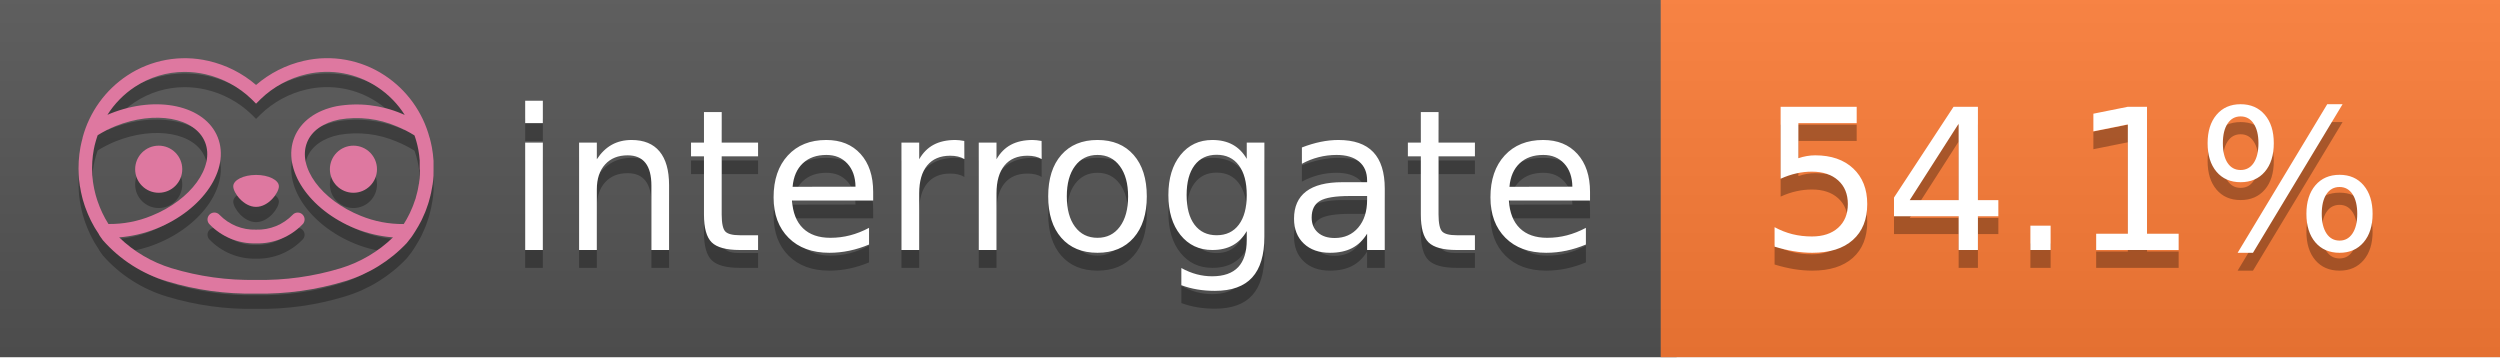
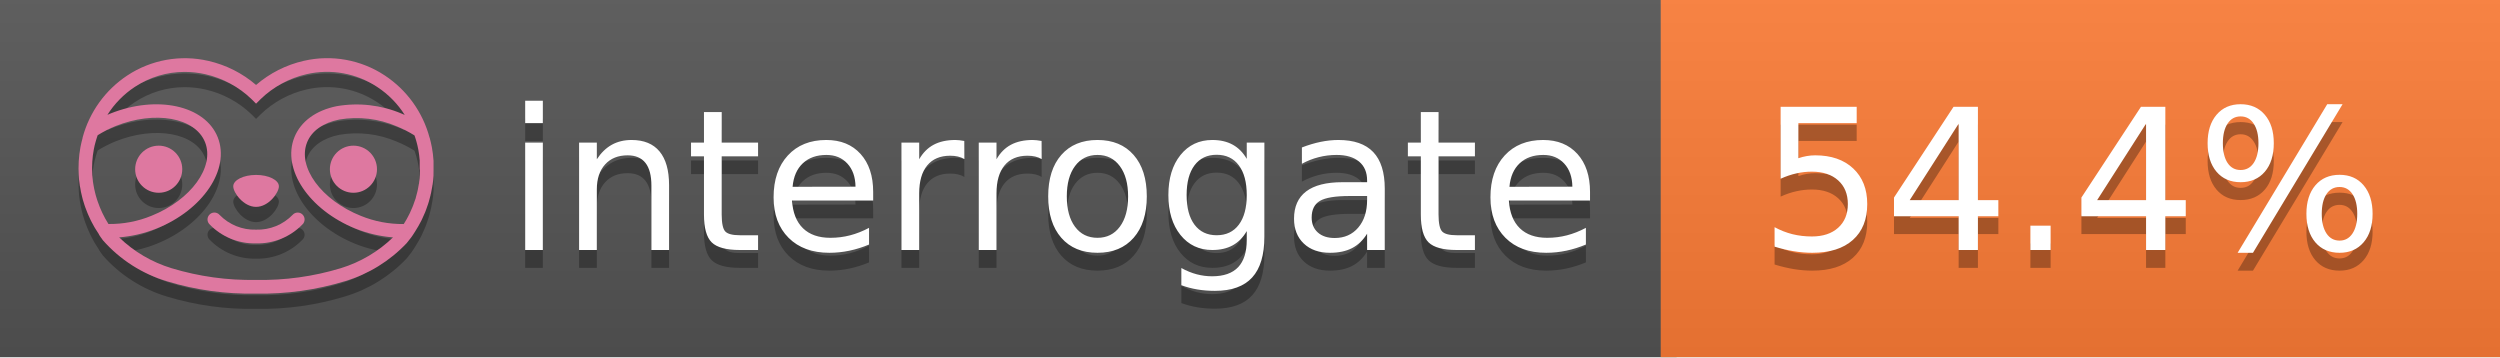
<svg xmlns="http://www.w3.org/2000/svg" width="140" height="20" viewBox="0 0 140 20" version="1.1" xml:space="preserve" style="fill-rule:evenodd;clip-rule:evenodd;stroke-linejoin:round;stroke-miterlimit:2;">
  <g transform="matrix(1,0,0,1,22,0)">
    <g id="backgrounds" transform="matrix(1.32789,0,0,1,-22.3892,0)">
      <rect x="0" y="0" width="71" height="20" style="fill:rgb(85,85,85);" />
    </g>
    <rect x="71" y="0" width="47" height="20" data-interrogate="color" style="fill:#fe7d37" />
    <g transform="matrix(1.19746,0,0,1,-22.3744,-4.85723e-16)">
      <rect x="0" y="0" width="118" height="20" style="fill:url(#_Linear1);" />
    </g>
  </g>
  <g fill="#fff" text-anchor="middle" font-family="DejaVu Sans,Verdana,Geneva,sans-serif" font-size="110">
    <text x="590" y="150" fill="#010101" fill-opacity=".3" transform="scale(.1)" textLength="610">interrogate</text>
    <text x="590" y="140" transform="scale(.1)" textLength="610">interrogate</text>
-     <text x="1160" y="150" fill="#010101" fill-opacity=".3" transform="scale(.1)" textLength="370" data-interrogate="result">54.1%</text>
-     <text x="1160" y="140" transform="scale(.1)" textLength="370" data-interrogate="result">54.1%</text>
+     <text x="1160" y="150" fill="#010101" fill-opacity=".3" transform="scale(.1)" textLength="370" data-interrogate="result">54.4%</text>
+     <text x="1160" y="140" transform="scale(.1)" textLength="370" data-interrogate="result">54.4%</text>
  </g>
  <g id="logo-shadow" transform="matrix(0.854876,0,0,0.854876,-6.73514,1.732)">
    <g transform="matrix(0.299012,0,0,0.299012,9.70229,-6.68582)">
      <path d="M50,64.25C52.76,64.25 55,61.13 55,59.75C55,58.37 52.76,57.25 50,57.25C47.24,57.25 45,58.37 45,59.75C45,61.13 47.24,64.25 50,64.25Z" style="fill:rgb(1,1,1);fill-opacity:0.3;fill-rule:nonzero;" />
    </g>
    <g transform="matrix(0.299012,0,0,0.299012,9.70229,-6.68582)">
      <path d="M88,49.05C86.506,43.475 83.018,38.638 78.2,35.46C72.969,32.002 66.539,30.844 60.43,32.26C56.576,33.145 52.995,34.958 50,37.54C46.998,34.958 43.411,33.149 39.55,32.27C33.441,30.853 27.011,32.011 21.78,35.47C16.97,38.652 13.489,43.489 12,49.06L12,49.13C11.82,49.79 11.66,50.46 11.53,51.13C11.146,53.207 11.021,55.323 11.16,57.43C11.16,58.03 11.26,58.63 11.34,59.23C11.34,59.51 11.43,59.79 11.48,60.07C11.53,60.35 11.58,60.68 11.64,60.98C11.7,61.28 11.8,61.69 11.89,62.05C11.98,62.41 11.99,62.47 12.05,62.68C12.16,63.07 12.28,63.46 12.41,63.84L12.58,64.34C12.72,64.74 12.88,65.14 13.04,65.53L13.23,65.98C13.403,66.373 13.583,66.767 13.77,67.16L13.99,67.59C14.19,67.97 14.39,68.35 14.61,68.73L14.87,69.15C15.1,69.52 15.33,69.89 15.58,70.26L15.58,70.32L15.99,70.93C16.14,71.14 16.29,71.36 16.45,71.57C20.206,75.83 25.086,78.95 30.53,80.57C36.839,82.48 43.41,83.385 50,83.25C56.599,83.374 63.177,82.456 69.49,80.53C74.644,78.978 79.303,76.102 83,72.19C83.34,71.78 83.65,71.35 84,70.92L84.18,70.66L84.33,70.44L84.41,70.32C84.55,70.12 84.67,69.9 84.81,69.7C85.07,69.3 85.32,68.89 85.55,68.48C85.78,68.07 86.02,67.65 86.23,67.22C86.31,67.05 86.39,66.88 86.47,66.7C86.67,66.28 86.85,65.87 87.03,65.44L87.23,64.92C87.397,64.487 87.55,64.05 87.69,63.61L87.85,63.09C87.98,62.64 88.1,62.19 88.21,61.74C88.21,61.57 88.3,61.39 88.33,61.22C88.43,60.75 88.52,60.22 88.6,59.79C88.6,59.64 88.66,59.49 88.68,59.33C88.77,58.71 88.84,58.08 88.88,57.45L88.88,54.17C88.817,53.164 88.693,52.162 88.51,51.17C88.38,50.5 88.23,49.84 88.05,49.17L88,49.05ZM85.89,56.44L85.89,57.23C85.89,57.78 85.79,58.32 85.72,58.86C85.72,59.01 85.72,59.15 85.65,59.3C85.59,59.7 85.51,60.11 85.43,60.51L85.32,60.99C85.23,61.38 85.12,61.77 85.01,62.16C85.01,62.31 84.93,62.46 84.88,62.6C84.74,63.04 84.59,63.47 84.42,63.9L84.27,64.28C84.1,64.71 83.91,65.14 83.71,65.56C83.51,65.98 83.43,66.12 83.28,66.4L83.01,66.91C82.83,67.223 82.643,67.537 82.45,67.85L82.35,68.01C79.121,68.047 75.918,67.434 72.93,66.21C64.27,62.74 59,55.52 61.18,50.11C62.18,47.6 64.7,45.82 68.26,45.11C72.489,44.395 76.835,44.908 80.78,46.59C82.141,47.144 83.453,47.813 84.7,48.59C84.76,48.76 84.82,48.93 84.88,49.1C84.94,49.27 85.05,49.63 85.12,49.9C85.28,50.5 85.44,51.1 85.55,51.73C85.691,52.507 85.792,53.292 85.85,54.08L85.85,55.89C85.85,56.12 85.91,56.25 85.91,56.45L85.89,56.44ZM17.66,68C16.668,66.435 15.869,64.756 15.28,63L15.17,62.68C15.06,62.35 14.96,62.01 14.87,61.68C14.823,61.493 14.777,61.31 14.73,61.13C14.66,60.84 14.59,60.55 14.53,60.27C14.47,59.99 14.43,59.72 14.38,59.44C14.33,59.16 14.3,59 14.27,58.78C14.2,58.27 14.15,57.78 14.11,57.23L14.11,57.03C14.008,55.236 14.122,53.437 14.45,51.67C14.56,51.06 14.71,50.46 14.88,49.87C14.96,49.59 15.04,49.32 15.13,49.05C15.22,48.78 15.24,48.72 15.3,48.55C16.548,47.774 17.859,47.105 19.22,46.55C27.86,43.09 36.65,44.67 38.82,50.08C40.99,55.49 35.73,62.74 27.09,66.2C24.101,67.431 20.893,68.043 17.66,68ZM68.57,77.68C62.554,79.508 56.287,80.376 50,80.25C43.737,80.37 37.495,79.506 31.5,77.69C27.185,76.38 23.243,74.062 20,70.93C22.815,70.706 25.58,70.055 28.2,69C38.37,64.92 44.39,56 41.6,49C38.81,42 28.27,39.72 18.1,43.8L17.43,44.09C18.973,41.648 21.019,39.561 23.43,37.97C26.671,35.824 30.473,34.68 34.36,34.68C35.884,34.681 37.404,34.852 38.89,35.19C42.694,36.049 46.191,37.935 49,40.64L50,41.64L51,40.64C53.797,37.937 57.279,36.049 61.07,35.18C66.402,33.947 72.014,34.968 76.57,38C78.98,39.588 81.026,41.671 82.57,44.11L81.9,43.82C77.409,41.921 72.464,41.355 67.66,42.19C63.08,43.12 59.79,45.54 58.39,49.02C55.6,55.97 61.62,64.94 71.79,69.02C74.414,70.07 77.182,70.714 80,70.93C76.776,74.05 72.859,76.363 68.57,77.68Z" style="fill:rgb(1,1,1);fill-opacity:0.3;fill-rule:nonzero;" />
    </g>
    <g transform="matrix(0.299012,0,0,0.299012,9.70229,-6.68582)">
      <circle cx="71.33" cy="56" r="5.16" style="fill:rgb(1,1,1);fill-opacity:0.3;" />
    </g>
    <g transform="matrix(0.299012,0,0,0.299012,9.70229,-6.68582)">
      <circle cx="28.67" cy="56" r="5.16" style="fill:rgb(1,1,1);fill-opacity:0.3;" />
    </g>
    <g transform="matrix(0.299012,0,0,0.299012,9.70229,-6.68582)">
      <path d="M58,66C55.912,68.161 53.003,69.339 50,69.24C46.997,69.339 44.088,68.161 42,66C41.714,65.677 41.302,65.491 40.87,65.491C40.042,65.491 39.361,66.172 39.361,67C39.361,67.368 39.496,67.724 39.74,68C42.403,70.804 46.134,72.35 50,72.25C53.862,72.347 57.59,70.802 60.25,68C60.495,67.725 60.63,67.369 60.63,67C60.63,66.174 59.951,65.495 59.125,65.495C58.695,65.495 58.285,65.679 58,66Z" style="fill:rgb(1,1,1);fill-opacity:0.3;fill-rule:nonzero;" />
    </g>
  </g>
  <g id="logo-pink" transform="matrix(0.854876,0,0,0.854876,-6.73514,0.877124)">
    <g transform="matrix(0.299012,0,0,0.299012,9.70229,-6.68582)">
      <path d="M50,64.25C52.76,64.25 55,61.13 55,59.75C55,58.37 52.76,57.25 50,57.25C47.24,57.25 45,58.37 45,59.75C45,61.13 47.24,64.25 50,64.25Z" style="fill:rgb(222,120,160);fill-rule:nonzero;" />
    </g>
    <g transform="matrix(0.299012,0,0,0.299012,9.70229,-6.68582)">
      <path d="M88,49.05C86.506,43.475 83.018,38.638 78.2,35.46C72.969,32.002 66.539,30.844 60.43,32.26C56.576,33.145 52.995,34.958 50,37.54C46.998,34.958 43.411,33.149 39.55,32.27C33.441,30.853 27.011,32.011 21.78,35.47C16.97,38.652 13.489,43.489 12,49.06L12,49.13C11.82,49.79 11.66,50.46 11.53,51.13C11.146,53.207 11.021,55.323 11.16,57.43C11.16,58.03 11.26,58.63 11.34,59.23C11.34,59.51 11.43,59.79 11.48,60.07C11.53,60.35 11.58,60.68 11.64,60.98C11.7,61.28 11.8,61.69 11.89,62.05C11.98,62.41 11.99,62.47 12.05,62.68C12.16,63.07 12.28,63.46 12.41,63.84L12.58,64.34C12.72,64.74 12.88,65.14 13.04,65.53L13.23,65.98C13.403,66.373 13.583,66.767 13.77,67.16L13.99,67.59C14.19,67.97 14.39,68.35 14.61,68.73L14.87,69.15C15.1,69.52 15.33,69.89 15.58,70.26L15.58,70.32L15.99,70.93C16.14,71.14 16.29,71.36 16.45,71.57C20.206,75.83 25.086,78.95 30.53,80.57C36.839,82.48 43.41,83.385 50,83.25C56.599,83.374 63.177,82.456 69.49,80.53C74.644,78.978 79.303,76.102 83,72.19C83.34,71.78 83.65,71.35 84,70.92L84.18,70.66L84.33,70.44L84.41,70.32C84.55,70.12 84.67,69.9 84.81,69.7C85.07,69.3 85.32,68.89 85.55,68.48C85.78,68.07 86.02,67.65 86.23,67.22C86.31,67.05 86.39,66.88 86.47,66.7C86.67,66.28 86.85,65.87 87.03,65.44L87.23,64.92C87.397,64.487 87.55,64.05 87.69,63.61L87.85,63.09C87.98,62.64 88.1,62.19 88.21,61.74C88.21,61.57 88.3,61.39 88.33,61.22C88.43,60.75 88.52,60.22 88.6,59.79C88.6,59.64 88.66,59.49 88.68,59.33C88.77,58.71 88.84,58.08 88.88,57.45L88.88,54.17C88.817,53.164 88.693,52.162 88.51,51.17C88.38,50.5 88.23,49.84 88.05,49.17L88,49.05ZM85.89,56.44L85.89,57.23C85.89,57.78 85.79,58.32 85.72,58.86C85.72,59.01 85.72,59.15 85.65,59.3C85.59,59.7 85.51,60.11 85.43,60.51L85.32,60.99C85.23,61.38 85.12,61.77 85.01,62.16C85.01,62.31 84.93,62.46 84.88,62.6C84.74,63.04 84.59,63.47 84.42,63.9L84.27,64.28C84.1,64.71 83.91,65.14 83.71,65.56C83.51,65.98 83.43,66.12 83.28,66.4L83.01,66.91C82.83,67.223 82.643,67.537 82.45,67.85L82.35,68.01C79.121,68.047 75.918,67.434 72.93,66.21C64.27,62.74 59,55.52 61.18,50.11C62.18,47.6 64.7,45.82 68.26,45.11C72.489,44.395 76.835,44.908 80.78,46.59C82.141,47.144 83.453,47.813 84.7,48.59C84.76,48.76 84.82,48.93 84.88,49.1C84.94,49.27 85.05,49.63 85.12,49.9C85.28,50.5 85.44,51.1 85.55,51.73C85.691,52.507 85.792,53.292 85.85,54.08L85.85,55.89C85.85,56.12 85.91,56.25 85.91,56.45L85.89,56.44ZM17.66,68C16.668,66.435 15.869,64.756 15.28,63L15.17,62.68C15.06,62.35 14.96,62.01 14.87,61.68C14.823,61.493 14.777,61.31 14.73,61.13C14.66,60.84 14.59,60.55 14.53,60.27C14.47,59.99 14.43,59.72 14.38,59.44C14.33,59.16 14.3,59 14.27,58.78C14.2,58.27 14.15,57.78 14.11,57.23L14.11,57.03C14.008,55.236 14.122,53.437 14.45,51.67C14.56,51.06 14.71,50.46 14.88,49.87C14.96,49.59 15.04,49.32 15.13,49.05C15.22,48.78 15.24,48.72 15.3,48.55C16.548,47.774 17.859,47.105 19.22,46.55C27.86,43.09 36.65,44.67 38.82,50.08C40.99,55.49 35.73,62.74 27.09,66.2C24.101,67.431 20.893,68.043 17.66,68ZM68.57,77.68C62.554,79.508 56.287,80.376 50,80.25C43.737,80.37 37.495,79.506 31.5,77.69C27.185,76.38 23.243,74.062 20,70.93C22.815,70.706 25.58,70.055 28.2,69C38.37,64.92 44.39,56 41.6,49C38.81,42 28.27,39.72 18.1,43.8L17.43,44.09C18.973,41.648 21.019,39.561 23.43,37.97C26.671,35.824 30.473,34.68 34.36,34.68C35.884,34.681 37.404,34.852 38.89,35.19C42.694,36.049 46.191,37.935 49,40.64L50,41.64L51,40.64C53.797,37.937 57.279,36.049 61.07,35.18C66.402,33.947 72.014,34.968 76.57,38C78.98,39.588 81.026,41.671 82.57,44.11L81.9,43.82C77.409,41.921 72.464,41.355 67.66,42.19C63.08,43.12 59.79,45.54 58.39,49.02C55.6,55.97 61.62,64.94 71.79,69.02C74.414,70.07 77.182,70.714 80,70.93C76.776,74.05 72.859,76.363 68.57,77.68Z" style="fill:rgb(222,120,160);fill-rule:nonzero;" />
    </g>
    <g transform="matrix(0.299012,0,0,0.299012,9.70229,-6.68582)">
      <circle cx="71.33" cy="56" r="5.16" style="fill:rgb(222,120,160);" />
    </g>
    <g transform="matrix(0.299012,0,0,0.299012,9.70229,-6.68582)">
      <circle cx="28.67" cy="56" r="5.16" style="fill:rgb(222,120,160);" />
    </g>
    <g transform="matrix(0.299012,0,0,0.299012,9.70229,-6.68582)">
      <path d="M58,66C55.912,68.161 53.003,69.339 50,69.24C46.997,69.339 44.088,68.161 42,66C41.714,65.677 41.302,65.491 40.87,65.491C40.042,65.491 39.361,66.172 39.361,67C39.361,67.368 39.496,67.724 39.74,68C42.403,70.804 46.134,72.35 50,72.25C53.862,72.347 57.59,70.802 60.25,68C60.495,67.725 60.63,67.369 60.63,67C60.63,66.174 59.951,65.495 59.125,65.495C58.695,65.495 58.285,65.679 58,66Z" style="fill:rgb(222,120,160);fill-rule:nonzero;" />
    </g>
  </g>
  <defs>
    <linearGradient id="_Linear1" x1="0" y1="0" x2="1" y2="0" gradientUnits="userSpaceOnUse" gradientTransform="matrix(1.22465e-15,20,-20,1.22465e-15,0,0)">
      <stop offset="0" style="stop-color:rgb(187,187,187);stop-opacity:0.1" />
      <stop offset="1" style="stop-color:black;stop-opacity:0.1" />
    </linearGradient>
  </defs>
</svg>
